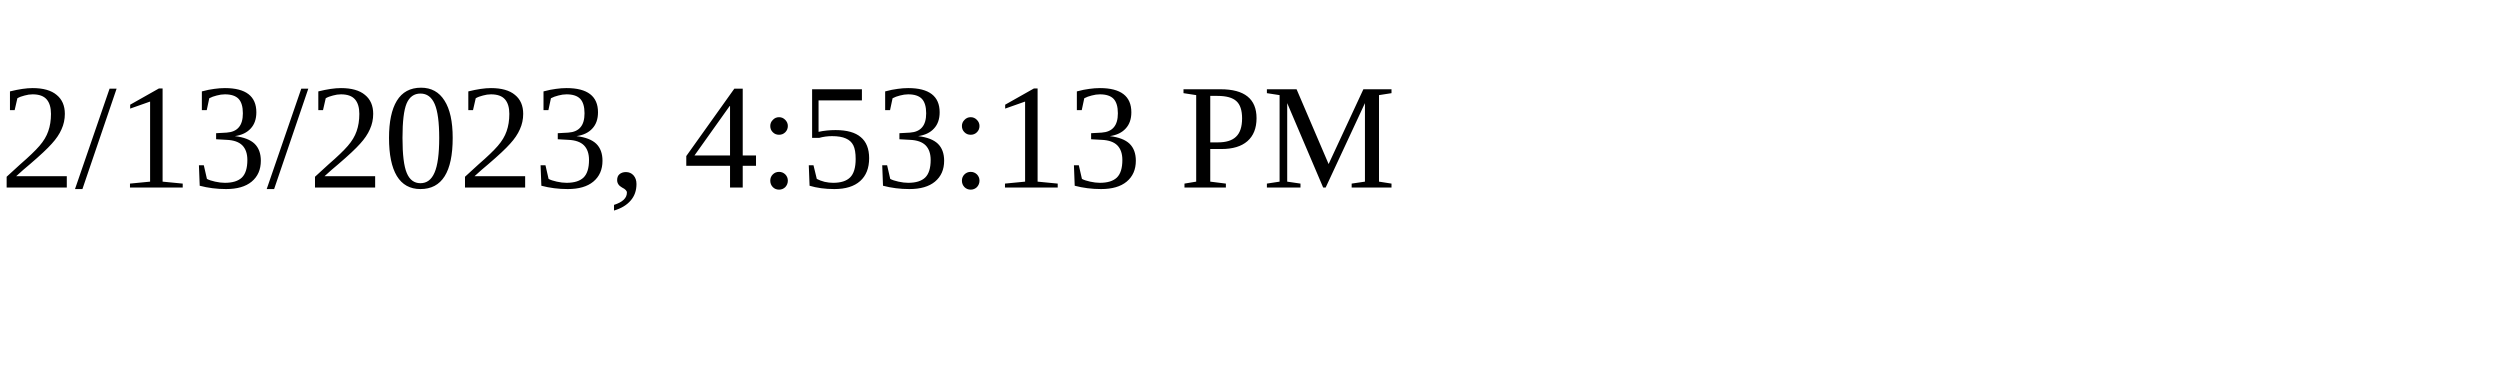
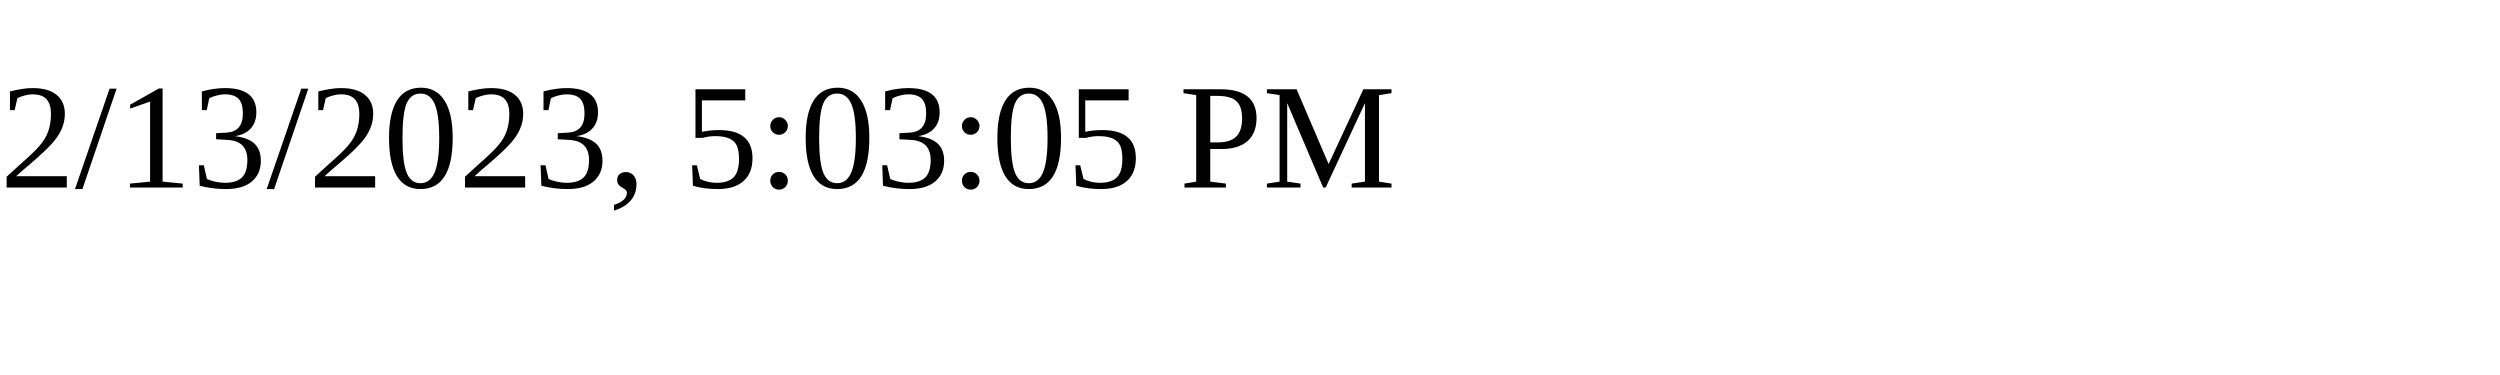
<svg xmlns="http://www.w3.org/2000/svg" height="30" width="200">
-   <text x="0" y="15">2/13/2023, 4:53:13 PM</text>
+   <text x="0" y="15">2/13/2023, 5:03:05 PM</text>
</svg>
